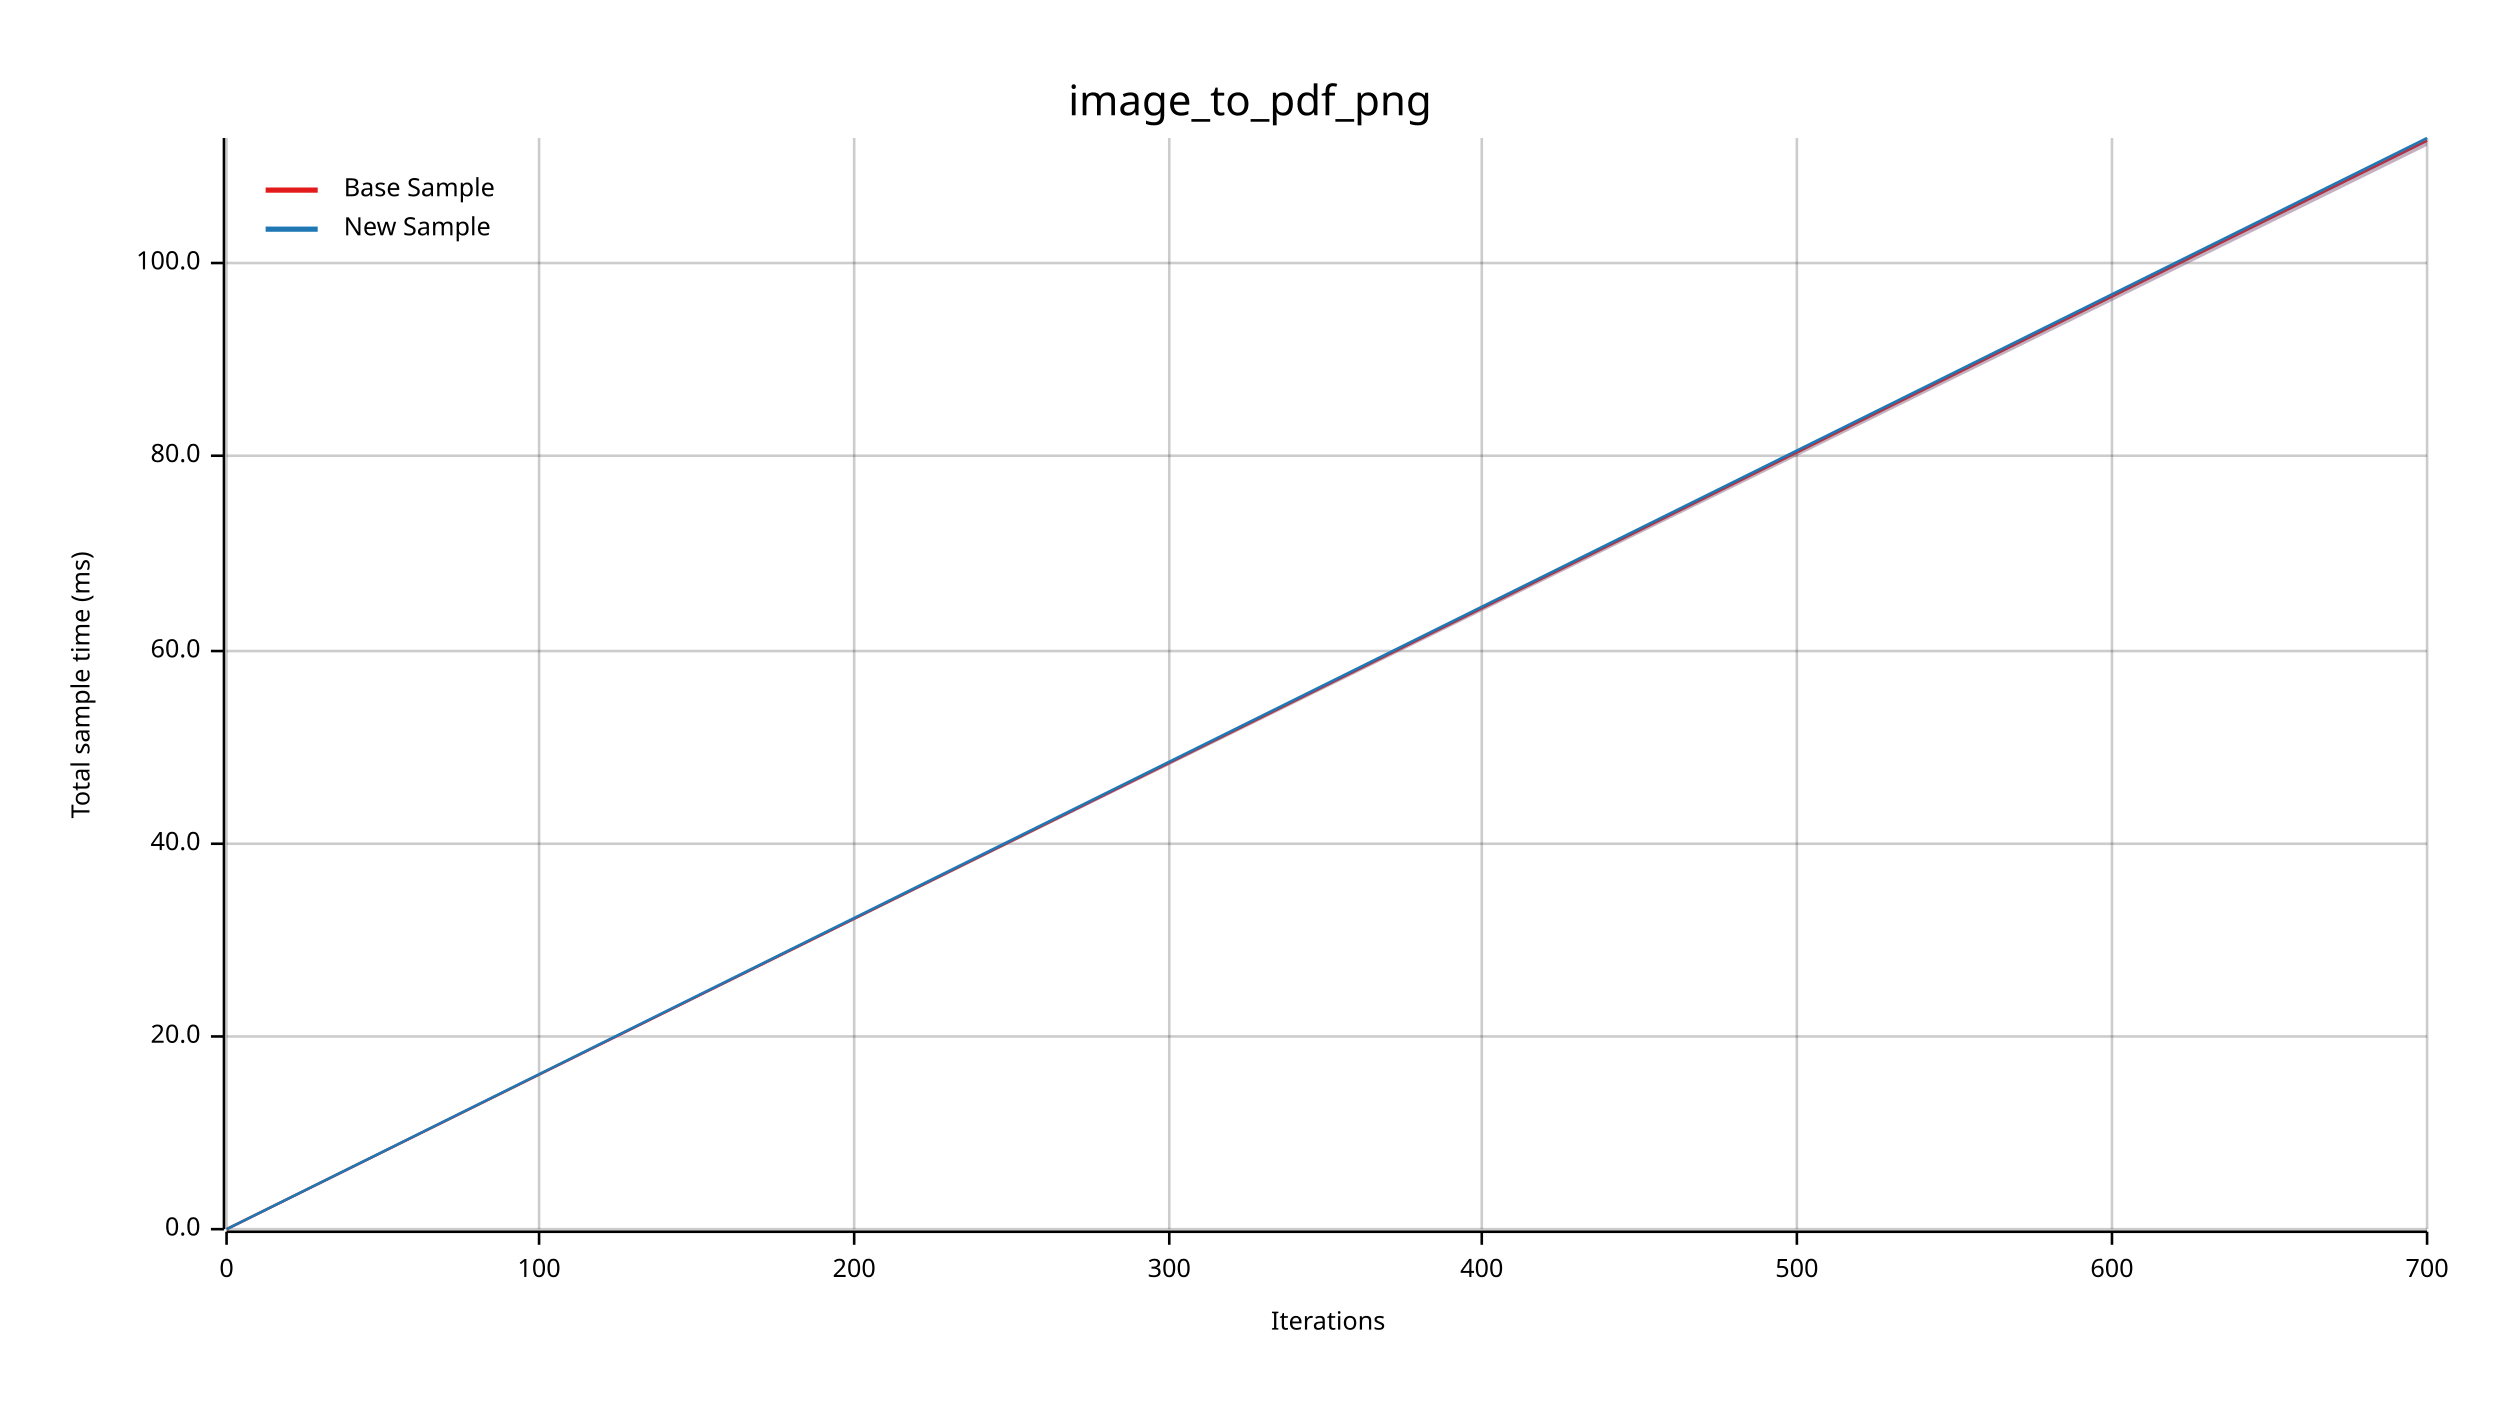
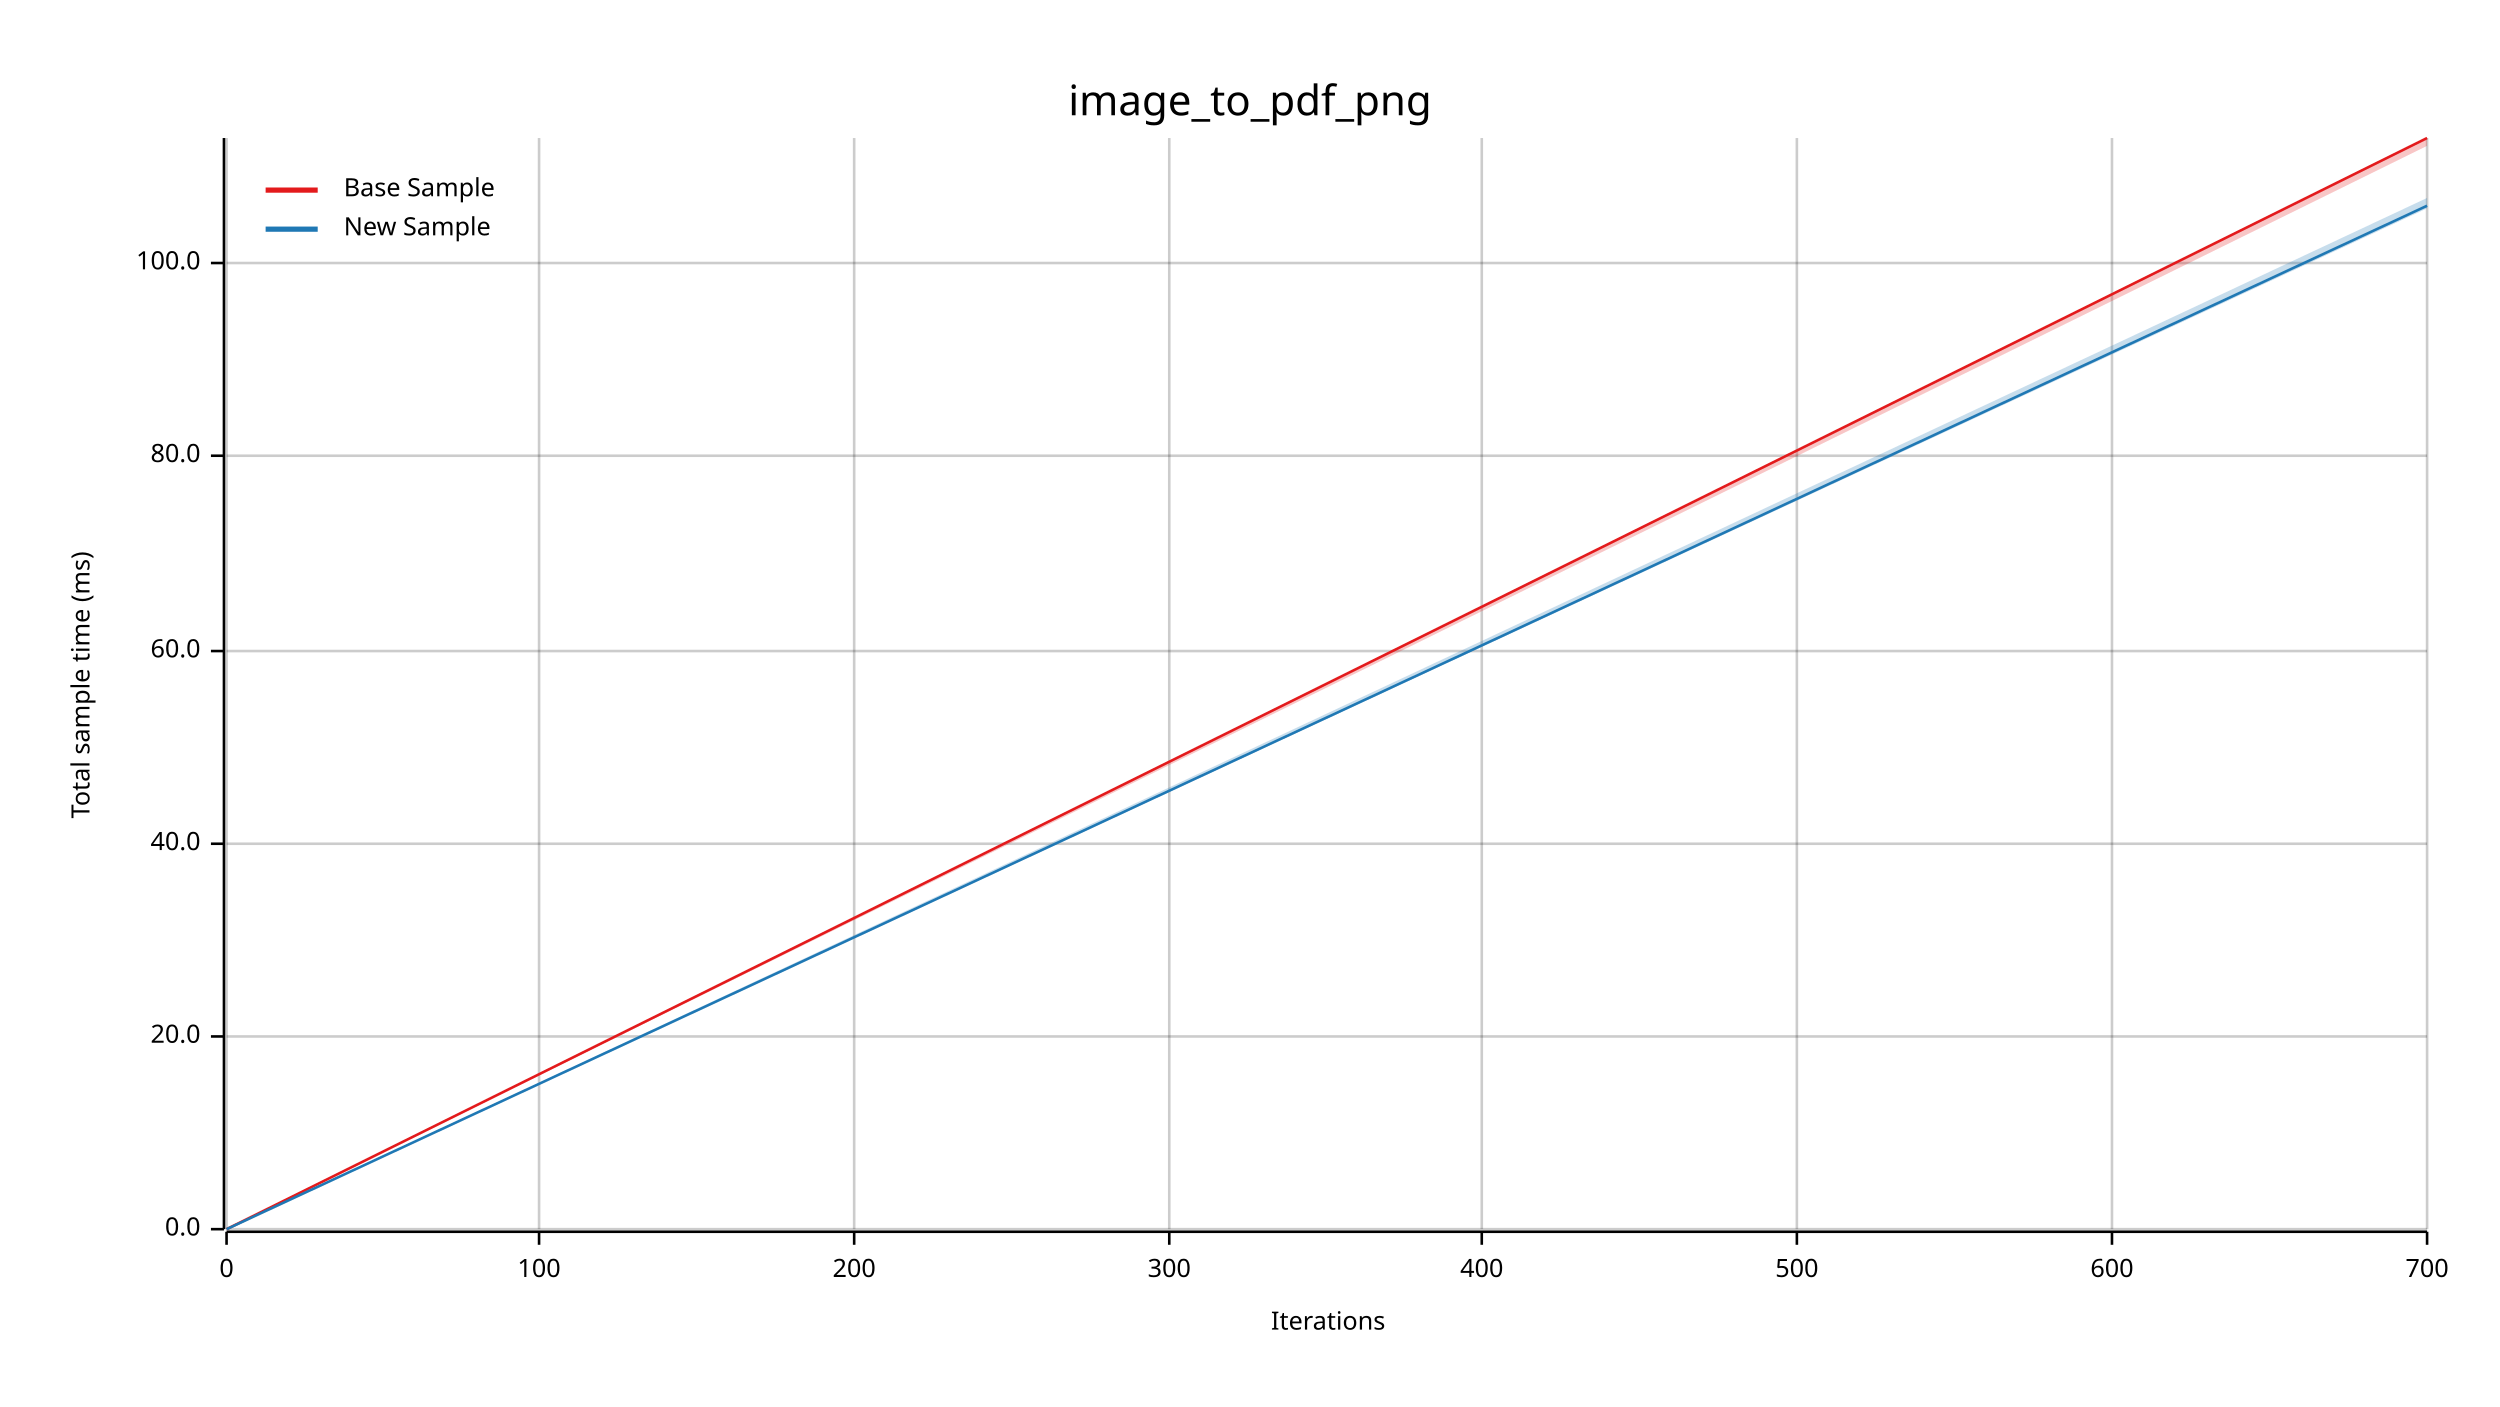
<svg xmlns="http://www.w3.org/2000/svg" width="960" height="540" viewBox="0 0 960 540">
  <text x="480" y="32" dy="0.76em" text-anchor="middle" font-family="sans-serif" font-size="16.129" opacity="1" fill="#000000">
image_to_pdf_png
</text>
  <text x="27" y="263" dy="0.76em" text-anchor="middle" font-family="sans-serif" font-size="9.677" opacity="1" fill="#000000" transform="rotate(270, 27, 263)">
Total sample time (ms)
</text>
  <text x="510" y="513" dy="-0.5ex" text-anchor="middle" font-family="sans-serif" font-size="9.677" opacity="1" fill="#000000">
Iterations
</text>
  <line opacity="0.2" stroke="#000000" stroke-width="1" x1="87" y1="472" x2="87" y2="53" />
  <line opacity="0.2" stroke="#000000" stroke-width="1" x1="207" y1="472" x2="207" y2="53" />
  <line opacity="0.2" stroke="#000000" stroke-width="1" x1="328" y1="472" x2="328" y2="53" />
  <line opacity="0.2" stroke="#000000" stroke-width="1" x1="449" y1="472" x2="449" y2="53" />
  <line opacity="0.2" stroke="#000000" stroke-width="1" x1="569" y1="472" x2="569" y2="53" />
  <line opacity="0.2" stroke="#000000" stroke-width="1" x1="690" y1="472" x2="690" y2="53" />
  <line opacity="0.2" stroke="#000000" stroke-width="1" x1="811" y1="472" x2="811" y2="53" />
  <line opacity="0.2" stroke="#000000" stroke-width="1" x1="932" y1="472" x2="932" y2="53" />
  <line opacity="0.2" stroke="#000000" stroke-width="1" x1="87" y1="472" x2="932" y2="472" />
  <line opacity="0.2" stroke="#000000" stroke-width="1" x1="87" y1="398" x2="932" y2="398" />
  <line opacity="0.2" stroke="#000000" stroke-width="1" x1="87" y1="324" x2="932" y2="324" />
  <line opacity="0.2" stroke="#000000" stroke-width="1" x1="87" y1="250" x2="932" y2="250" />
  <line opacity="0.2" stroke="#000000" stroke-width="1" x1="87" y1="175" x2="932" y2="175" />
  <line opacity="0.2" stroke="#000000" stroke-width="1" x1="87" y1="101" x2="932" y2="101" />
  <polyline fill="none" opacity="1" stroke="#000000" stroke-width="1" points="86,53 86,472 " />
  <text x="77" y="472" dy="0.5ex" text-anchor="end" font-family="sans-serif" font-size="9.677" opacity="1" fill="#000000">
0.0
</text>
  <polyline fill="none" opacity="1" stroke="#000000" stroke-width="1" points="81,472 86,472 " />
  <text x="77" y="398" dy="0.5ex" text-anchor="end" font-family="sans-serif" font-size="9.677" opacity="1" fill="#000000">
20.0
</text>
  <polyline fill="none" opacity="1" stroke="#000000" stroke-width="1" points="81,398 86,398 " />
  <text x="77" y="324" dy="0.5ex" text-anchor="end" font-family="sans-serif" font-size="9.677" opacity="1" fill="#000000">
40.0
</text>
  <polyline fill="none" opacity="1" stroke="#000000" stroke-width="1" points="81,324 86,324 " />
  <text x="77" y="250" dy="0.5ex" text-anchor="end" font-family="sans-serif" font-size="9.677" opacity="1" fill="#000000">
60.0
</text>
  <polyline fill="none" opacity="1" stroke="#000000" stroke-width="1" points="81,250 86,250 " />
  <text x="77" y="175" dy="0.5ex" text-anchor="end" font-family="sans-serif" font-size="9.677" opacity="1" fill="#000000">
80.0
</text>
  <polyline fill="none" opacity="1" stroke="#000000" stroke-width="1" points="81,175 86,175 " />
  <text x="77" y="101" dy="0.5ex" text-anchor="end" font-family="sans-serif" font-size="9.677" opacity="1" fill="#000000">
100.0
</text>
  <polyline fill="none" opacity="1" stroke="#000000" stroke-width="1" points="81,101 86,101 " />
  <polyline fill="none" opacity="1" stroke="#000000" stroke-width="1" points="87,473 932,473 " />
  <text x="87" y="483" dy="0.76em" text-anchor="middle" font-family="sans-serif" font-size="9.677" opacity="1" fill="#000000">
0
</text>
  <polyline fill="none" opacity="1" stroke="#000000" stroke-width="1" points="87,473 87,478 " />
  <text x="207" y="483" dy="0.76em" text-anchor="middle" font-family="sans-serif" font-size="9.677" opacity="1" fill="#000000">
100
</text>
  <polyline fill="none" opacity="1" stroke="#000000" stroke-width="1" points="207,473 207,478 " />
  <text x="328" y="483" dy="0.76em" text-anchor="middle" font-family="sans-serif" font-size="9.677" opacity="1" fill="#000000">
200
</text>
  <polyline fill="none" opacity="1" stroke="#000000" stroke-width="1" points="328,473 328,478 " />
  <text x="449" y="483" dy="0.76em" text-anchor="middle" font-family="sans-serif" font-size="9.677" opacity="1" fill="#000000">
300
</text>
  <polyline fill="none" opacity="1" stroke="#000000" stroke-width="1" points="449,473 449,478 " />
  <text x="569" y="483" dy="0.76em" text-anchor="middle" font-family="sans-serif" font-size="9.677" opacity="1" fill="#000000">
400
</text>
  <polyline fill="none" opacity="1" stroke="#000000" stroke-width="1" points="569,473 569,478 " />
  <text x="690" y="483" dy="0.76em" text-anchor="middle" font-family="sans-serif" font-size="9.677" opacity="1" fill="#000000">
500
</text>
  <polyline fill="none" opacity="1" stroke="#000000" stroke-width="1" points="690,473 690,478 " />
  <text x="811" y="483" dy="0.76em" text-anchor="middle" font-family="sans-serif" font-size="9.677" opacity="1" fill="#000000">
600
</text>
  <polyline fill="none" opacity="1" stroke="#000000" stroke-width="1" points="811,473 811,478 " />
  <text x="932" y="483" dy="0.76em" text-anchor="middle" font-family="sans-serif" font-size="9.677" opacity="1" fill="#000000">
700
</text>
  <polyline fill="none" opacity="1" stroke="#000000" stroke-width="1" points="932,473 932,478 " />
-   <polyline fill="none" opacity="1" stroke="#E31A1C" stroke-width="1" points="87,472 932,54 " />
+   <polyline fill="none" opacity="1" stroke="#E31A1C" stroke-width="1" points="87,472 932,53 " />
  <polygon opacity="0.25" fill="#E31A1C" points="87,472 932,56 932,53 " />
-   <polyline fill="none" opacity="1" stroke="#1F78B4" stroke-width="1" points="87,472 932,53 " />
-   <polygon opacity="0.25" fill="#1F78B4" points="87,472 932,56 932,53 " />
+   <polyline fill="none" opacity="1" stroke="#1F78B4" stroke-width="1" points="87,472 932,79 " />
+   <polygon opacity="0.25" fill="#1F78B4" points="87,472 932,80 932,76 " />
  <text x="132" y="68" dy="0.76em" text-anchor="start" font-family="sans-serif" font-size="9.677" opacity="1" fill="#000000">
Base Sample
</text>
  <text x="132" y="83" dy="0.76em" text-anchor="start" font-family="sans-serif" font-size="9.677" opacity="1" fill="#000000">
New Sample
</text>
  <polyline fill="none" opacity="1" stroke="#E31A1C" stroke-width="2" points="102,73 122,73 " />
  <polyline fill="none" opacity="1" stroke="#1F78B4" stroke-width="2" points="102,88 122,88 " />
</svg>
